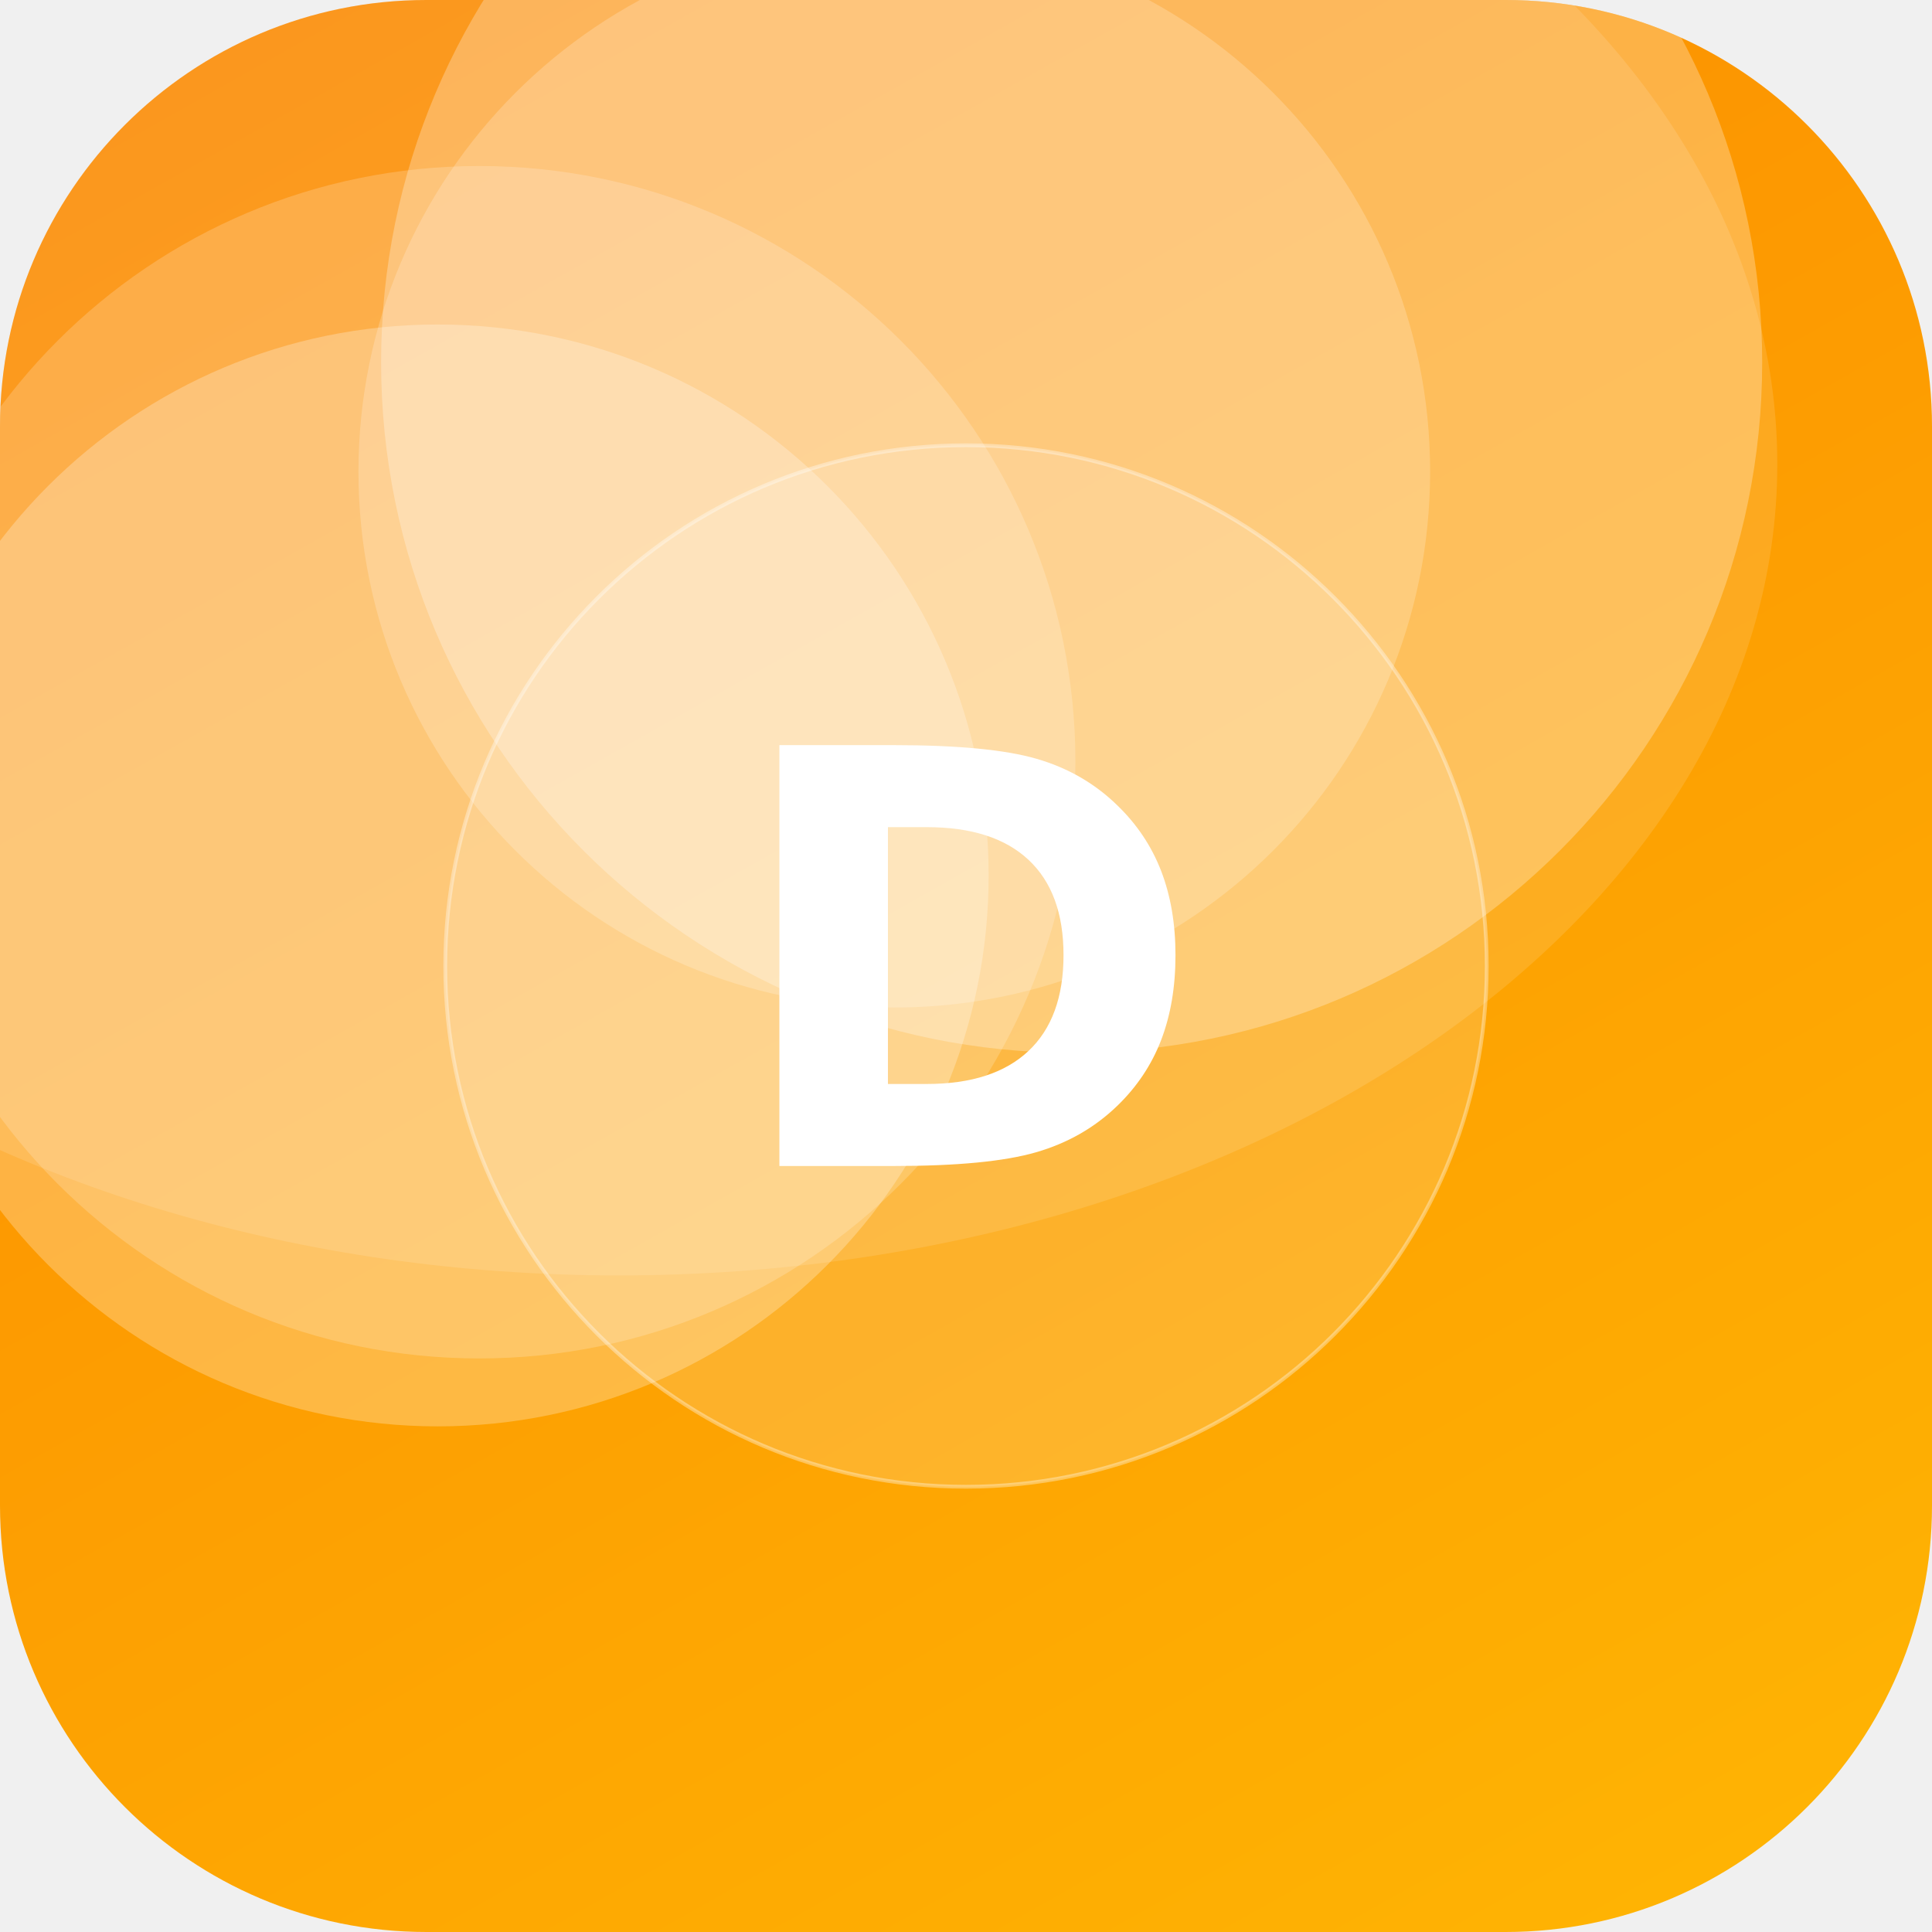
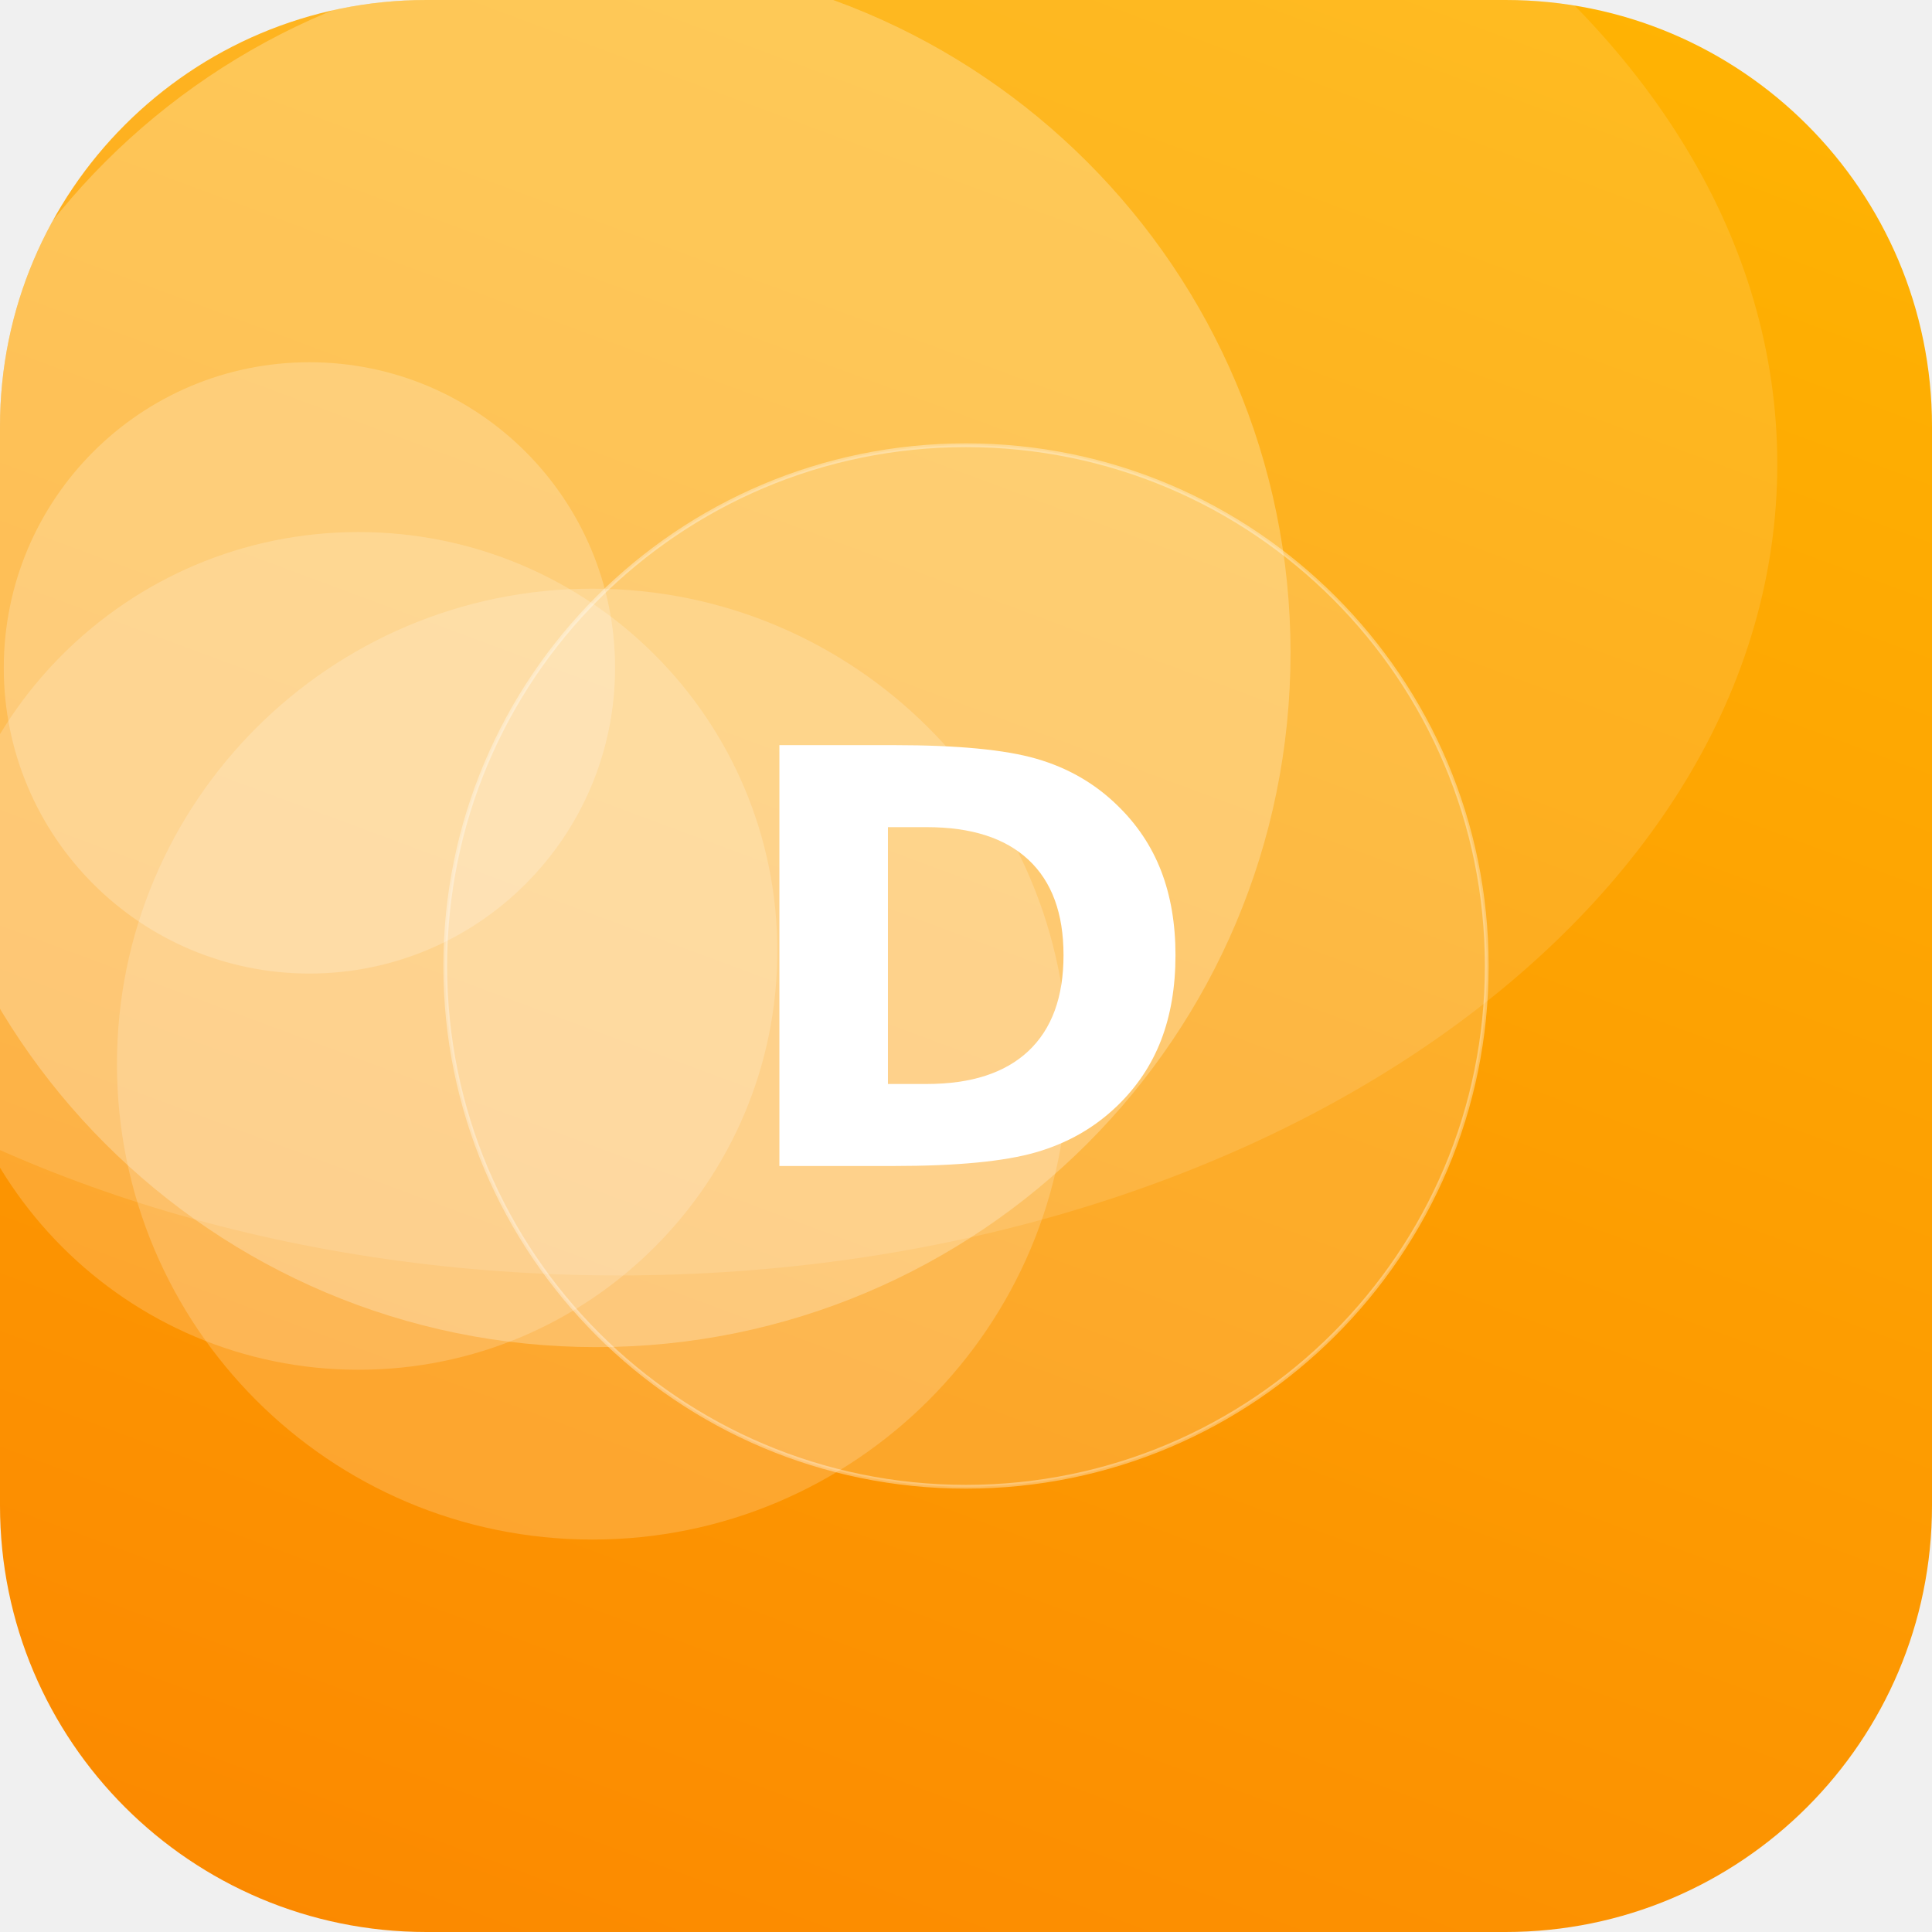
<svg xmlns="http://www.w3.org/2000/svg" width="512" height="512" viewBox="0 0 512 512">
  <defs>
-     <linearGradient id="g" x1="0" y1="0" x2="1" y2="1" gradientTransform="rotate(196 0.5 0.5)">
+     <linearGradient id="g" x1="0" y1="0" x2="1" y2="1" gradientTransform="rotate(64 0.5 0.5)">
      <stop offset="0" stop-color="#FFB703" />
      <stop offset="1" stop-color="#FB8500" />
    </linearGradient>
    <clipPath id="c">
      <rect width="512" height="512" rx="113" />
    </clipPath>
  </defs>
  <g clip-path="url(#c)">
    <rect width="512" height="512" fill="url(#g)" />
-     <circle cx="237" cy="125" r="142" fill="#FFFFFF" fill-opacity="0.20" />
-     <circle cx="284" cy="96" r="183" fill="#FFFFFF" fill-opacity="0.27" />
-     <circle cx="116" cy="232" r="146" fill="#FFFFFF" fill-opacity="0.26" />
-     <circle cx="127" cy="202" r="158" fill="#FFFFFF" fill-opacity="0.19" />
+     <circle cx="158" cy="173" r="184" fill="#FFFFFF" fill-opacity="0.25" />
+     <circle cx="157" cy="282" r="126" fill="#FFFFFF" fill-opacity="0.18" />
+     <circle cx="95" cy="252" r="111" fill="#FFFFFF" fill-opacity="0.18" />
+     <circle cx="82" cy="177" r="81" fill="#FFFFFF" fill-opacity="0.21" />
    <ellipse cx="164" cy="123" rx="307" ry="215" fill="#FFFFFF" fill-opacity="0.12" />
    <circle cx="256" cy="256" r="138" fill="#FFFFFF" fill-opacity="0.16" stroke="#FFFFFF" stroke-opacity="0.35" />
    <text x="50%" y="50%" dy="53" text-anchor="middle" font-family="DejaVu Sans, Helvetica, Arial, sans-serif" font-weight="bold" font-size="153" fill="#FFFFFF">D</text>
  </g>
</svg>
